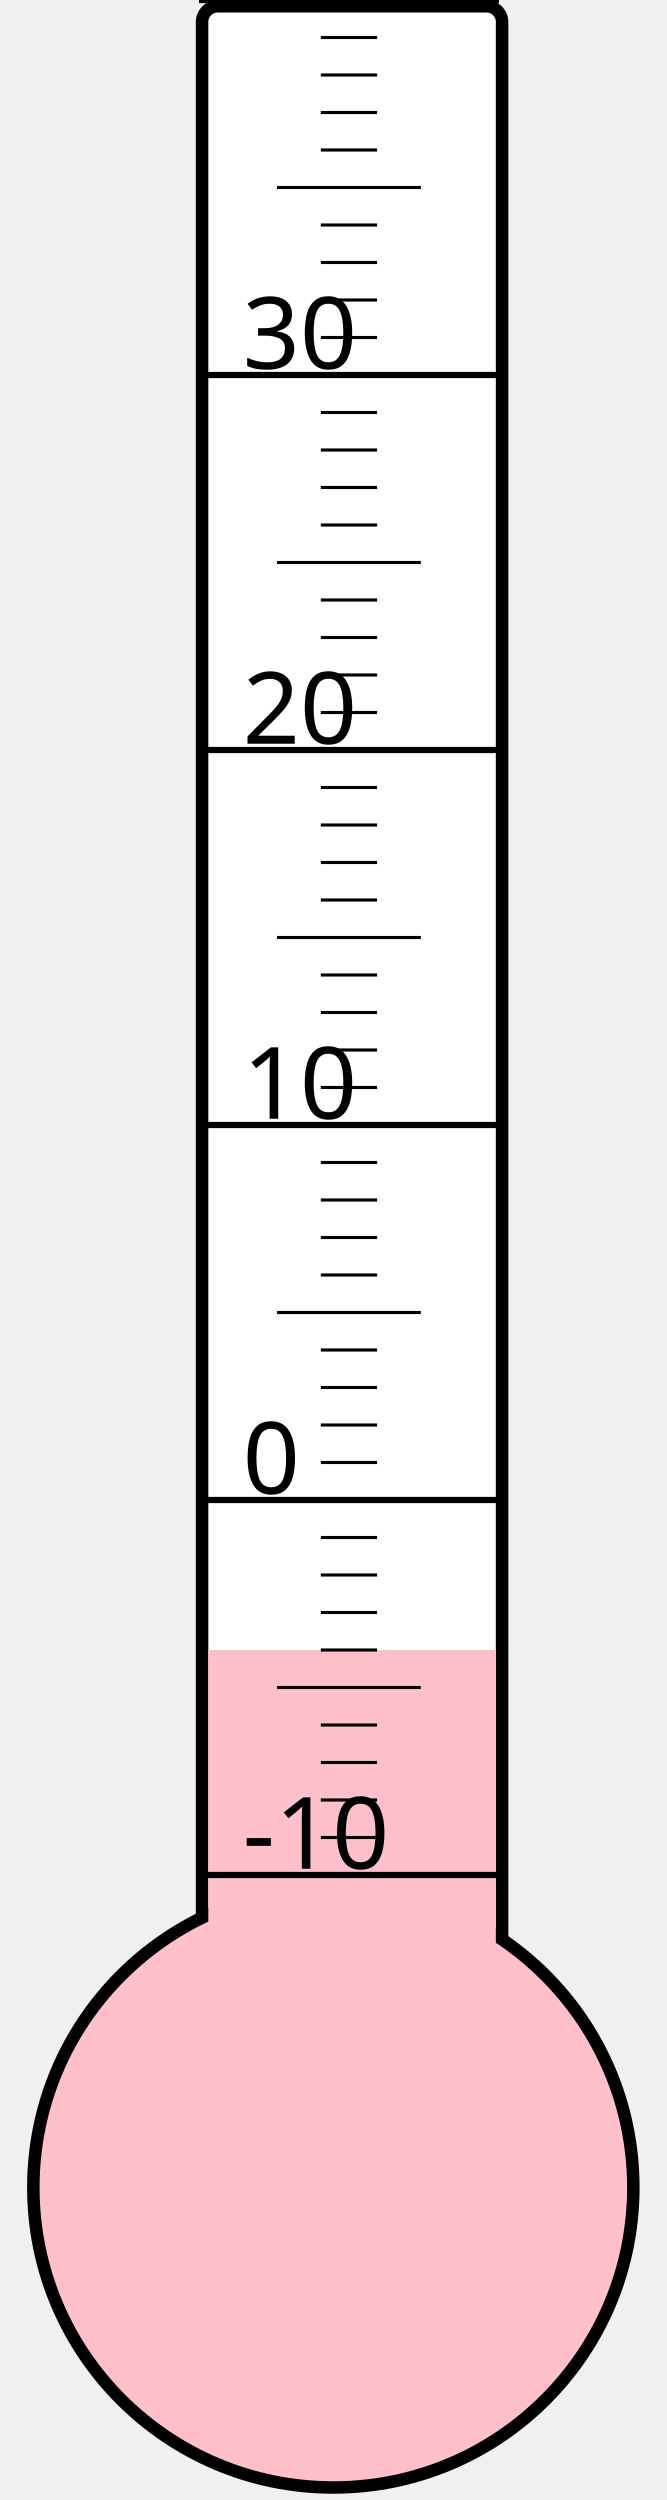
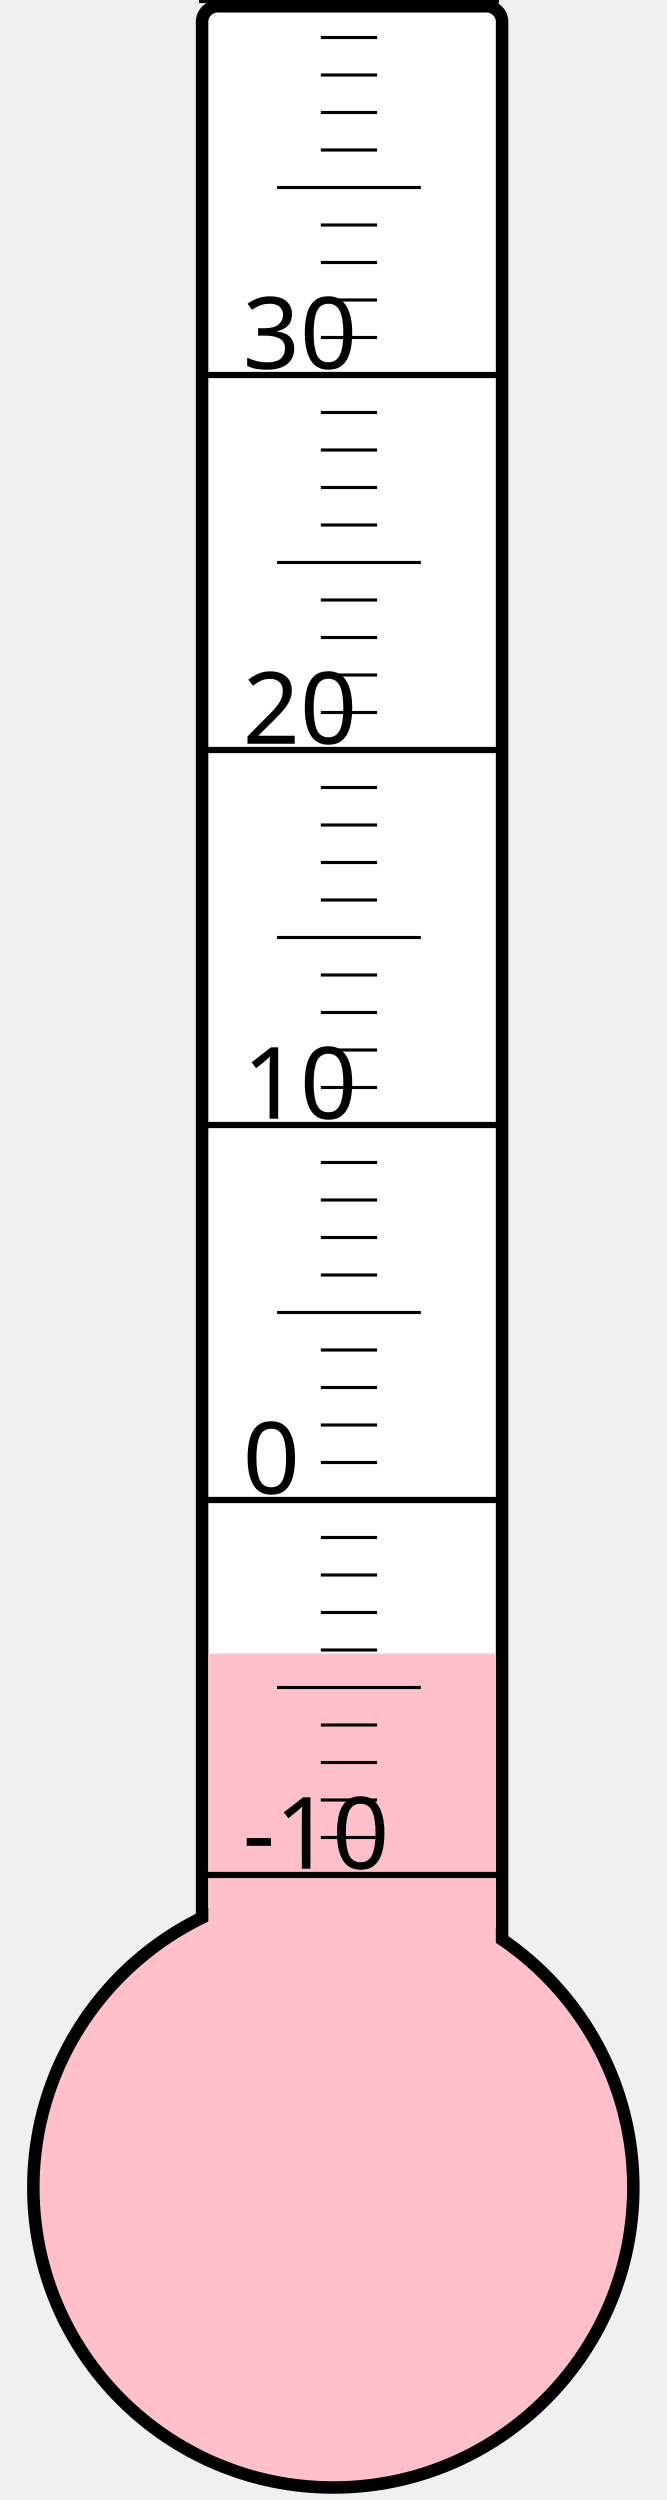
<svg xmlns="http://www.w3.org/2000/svg" width="40px" height="150px" viewBox="0 0 200 800">
  <rect width="200" height="800" x="0" y="0" style="fill: #ffffeb; fill-opacity: 0;" />
  <rect width="96" height="680" x="58" y="2" rx="5" ry="5" style="fill: white; fill-opacity: 1; stroke: black; stroke-width: 4;" />
  <circle cx="100" cy="700" r="96" style="fill: pink; stroke: black; stroke-width: 4;" />
-   <rect width="92" height="172.0" x="60" y="528.0" style="fill: pink; fill-opacity: 1; stroke-width: 0;" />
+   <rect width="92" height="170.875" x="60" y="529.125" style="fill: pink; fill-opacity: 1; stroke-width: 0;" />
  <text x="71" y="598" style="font-family: sans-serif; font-size: 24pt;">-10</text>
  <text x="71" y="478" style="font-family: sans-serif; font-size: 24pt;">0</text>
  <text x="71" y="358" style="font-family: sans-serif; font-size: 24pt;">10</text>
  <text x="71" y="238" style="font-family: sans-serif; font-size: 24pt;">20</text>
  <text x="71" y="118" style="font-family: sans-serif; font-size: 24pt;">30</text>
  <g style="stroke: black;">
    <line x1="57" y1="600" x2="153" y2="600" style="stroke-width: 2;" />
    <line x1="96" y1="588" x2="114" y2="588" style="stroke-width: 1;" />
    <line x1="96" y1="576" x2="114" y2="576" style="stroke-width: 1;" />
    <line x1="96" y1="564" x2="114" y2="564" style="stroke-width: 1;" />
    <line x1="96" y1="552" x2="114" y2="552" style="stroke-width: 1;" />
    <line x1="82" y1="540" x2="128" y2="540" style="stroke-width: 1;" />
    <line x1="96" y1="528" x2="114" y2="528" style="stroke-width: 1;" />
    <line x1="96" y1="516" x2="114" y2="516" style="stroke-width: 1;" />
    <line x1="96" y1="504" x2="114" y2="504" style="stroke-width: 1;" />
    <line x1="96" y1="492" x2="114" y2="492" style="stroke-width: 1;" />
    <line x1="57" y1="480" x2="153" y2="480" style="stroke-width: 2;" />
    <line x1="96" y1="468" x2="114" y2="468" style="stroke-width: 1;" />
    <line x1="96" y1="456" x2="114" y2="456" style="stroke-width: 1;" />
    <line x1="96" y1="444" x2="114" y2="444" style="stroke-width: 1;" />
    <line x1="96" y1="432" x2="114" y2="432" style="stroke-width: 1;" />
    <line x1="82" y1="420" x2="128" y2="420" style="stroke-width: 1;" />
    <line x1="96" y1="408" x2="114" y2="408" style="stroke-width: 1;" />
    <line x1="96" y1="396" x2="114" y2="396" style="stroke-width: 1;" />
    <line x1="96" y1="384" x2="114" y2="384" style="stroke-width: 1;" />
    <line x1="96" y1="372" x2="114" y2="372" style="stroke-width: 1;" />
    <line x1="57" y1="360" x2="153" y2="360" style="stroke-width: 2;" />
    <line x1="96" y1="348" x2="114" y2="348" style="stroke-width: 1;" />
    <line x1="96" y1="336" x2="114" y2="336" style="stroke-width: 1;" />
    <line x1="96" y1="324" x2="114" y2="324" style="stroke-width: 1;" />
    <line x1="96" y1="312" x2="114" y2="312" style="stroke-width: 1;" />
    <line x1="82" y1="300" x2="128" y2="300" style="stroke-width: 1;" />
    <line x1="96" y1="288" x2="114" y2="288" style="stroke-width: 1;" />
    <line x1="96" y1="276" x2="114" y2="276" style="stroke-width: 1;" />
    <line x1="96" y1="264" x2="114" y2="264" style="stroke-width: 1;" />
    <line x1="96" y1="252" x2="114" y2="252" style="stroke-width: 1;" />
    <line x1="57" y1="240" x2="153" y2="240" style="stroke-width: 2;" />
    <line x1="96" y1="228" x2="114" y2="228" style="stroke-width: 1;" />
    <line x1="96" y1="216" x2="114" y2="216" style="stroke-width: 1;" />
    <line x1="96" y1="204" x2="114" y2="204" style="stroke-width: 1;" />
    <line x1="96" y1="192" x2="114" y2="192" style="stroke-width: 1;" />
    <line x1="82" y1="180" x2="128" y2="180" style="stroke-width: 1;" />
    <line x1="96" y1="168" x2="114" y2="168" style="stroke-width: 1;" />
    <line x1="96" y1="156" x2="114" y2="156" style="stroke-width: 1;" />
    <line x1="96" y1="144" x2="114" y2="144" style="stroke-width: 1;" />
    <line x1="96" y1="132" x2="114" y2="132" style="stroke-width: 1;" />
    <line x1="57" y1="120" x2="153" y2="120" style="stroke-width: 2;" />
    <line x1="96" y1="108" x2="114" y2="108" style="stroke-width: 1;" />
    <line x1="96" y1="96" x2="114" y2="96" style="stroke-width: 1;" />
    <line x1="96" y1="84" x2="114" y2="84" style="stroke-width: 1;" />
    <line x1="96" y1="72" x2="114" y2="72" style="stroke-width: 1;" />
    <line x1="82" y1="60" x2="128" y2="60" style="stroke-width: 1;" />
    <line x1="96" y1="48" x2="114" y2="48" style="stroke-width: 1;" />
    <line x1="96" y1="36" x2="114" y2="36" style="stroke-width: 1;" />
    <line x1="96" y1="24" x2="114" y2="24" style="stroke-width: 1;" />
    <line x1="96" y1="12" x2="114" y2="12" style="stroke-width: 1;" />
    <line x1="57" y1="0" x2="153" y2="0" style="stroke-width: 2;" />
  </g>
</svg>
